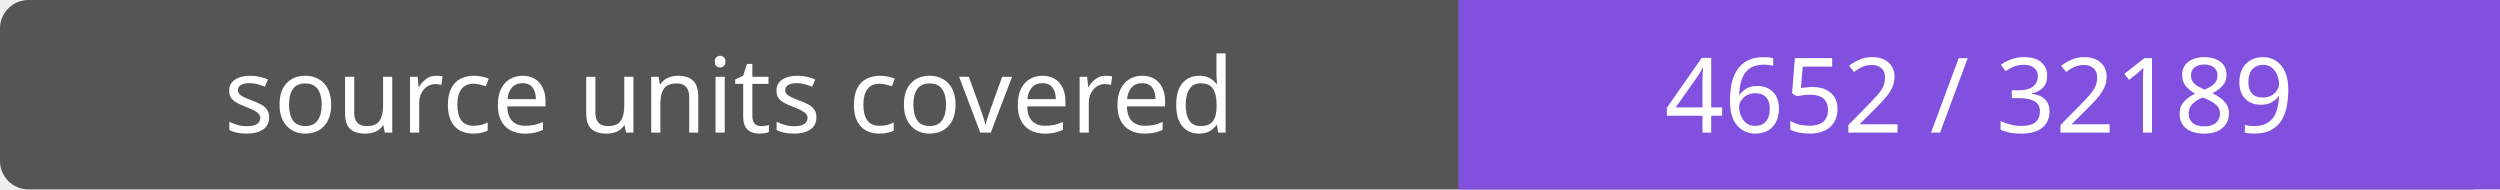
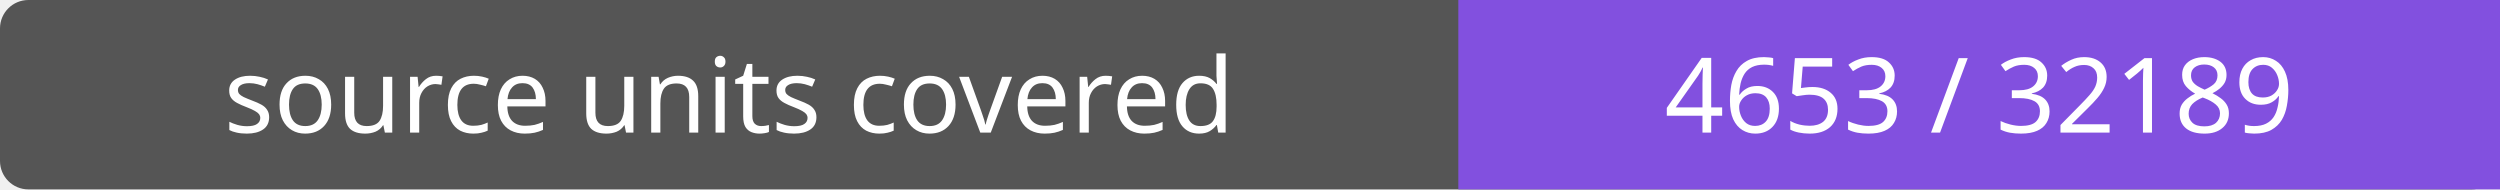
- <svg xmlns="http://www.w3.org/2000/svg" width="264" height="20" role="img" aria-label="source units covered: 4652 / 32189">
+ <svg xmlns="http://www.w3.org/2000/svg" width="264" height="20" role="img" aria-label="source units covered: 4653 / 32189">
  <rect width="264" height="20" rx="3" fill="#555" />
  <path fill="#8250df" d="M154 0h110v20H154z" />
  <g fill="#fff" text-anchor="middle" font-family="Verdana,sans-serif" font-size="11">
    <text x="77.0" y="14">source units covered</text>
-     <text x="209.0" y="14">4652 / 32189</text>
+     <text x="209.0" y="14">4653 / 32189</text>
  </g>
</svg>
